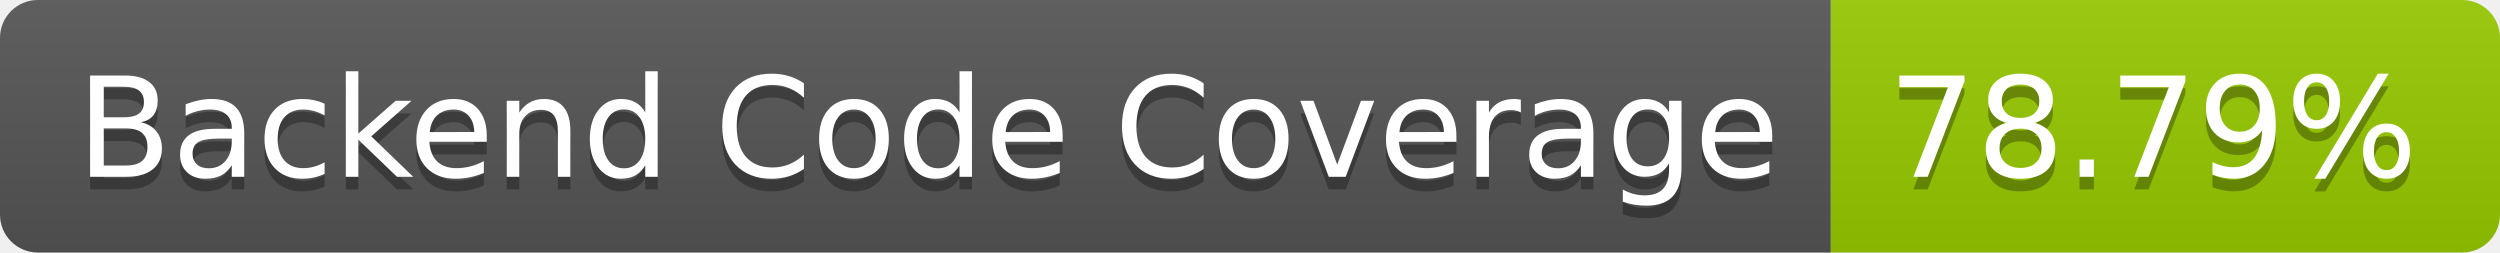
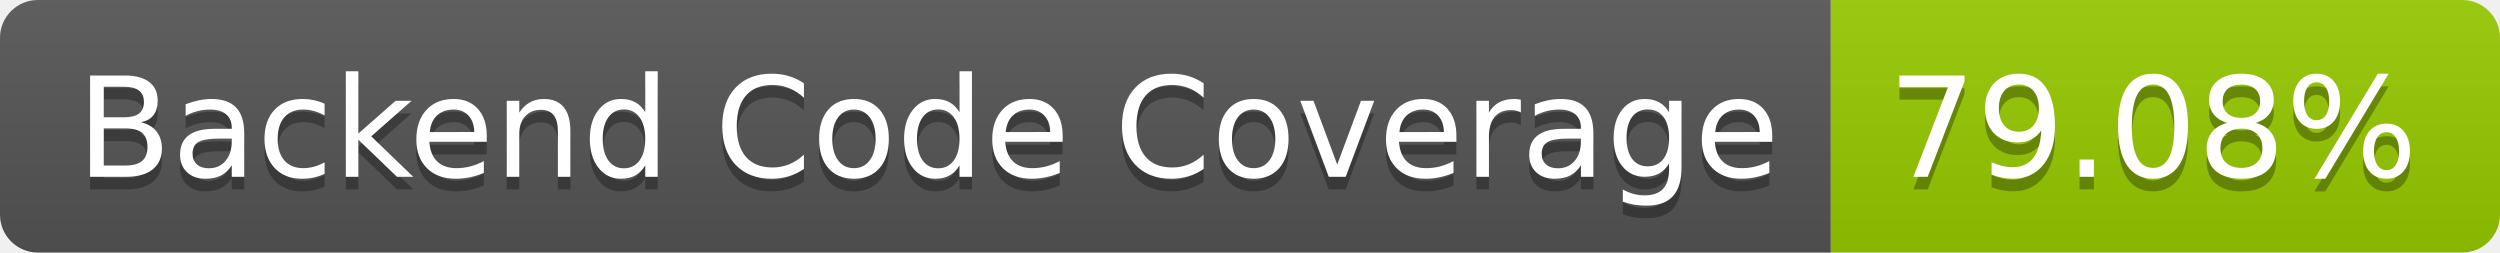
- <svg xmlns="http://www.w3.org/2000/svg" width="198" height="20" role="img" aria-label="Backend Code Coverage: 78.79%">
+ <svg xmlns="http://www.w3.org/2000/svg" width="198" height="20" role="img" aria-label="Backend Code Coverage: 79.08%">
  <linearGradient id="s" x2="0" y2="100%">
    <stop offset="0" stop-color="#bbb" stop-opacity=".1" />
    <stop offset="1" stop-opacity=".1" />
  </linearGradient>
  <clipPath id="r">
    <rect width="198" height="20" rx="3" fill="#fff" />
  </clipPath>
  <g clip-path="url(#r)">
    <rect width="145" height="20" fill="#555" />
    <rect x="145" width="53" height="20" fill="#97ca00" />
    <rect width="198" height="20" fill="url(#s)" />
  </g>
  <g fill="#fff" text-anchor="middle" font-family="Verdana,Geneva,DejaVu Sans,sans-serif" text-rendering="geometricPrecision" font-size="110">
    <text aria-hidden="true" x="735" y="150" fill="#010101" fill-opacity=".3" transform="scale(.1)" textLength="1350">Backend Code Coverage</text>
    <text x="735" y="140" transform="scale(.1)" fill="#fff" textLength="1350">Backend Code Coverage</text>
-     <text aria-hidden="true" x="1705" y="150" fill="#010101" fill-opacity=".3" transform="scale(.1)" textLength="430">78.79%</text>
-     <text x="1705" y="140" transform="scale(.1)" fill="#fff" textLength="430">78.79%</text>
+     <text aria-hidden="true" x="1705" y="150" fill="#010101" fill-opacity=".3" transform="scale(.1)" textLength="430">79.08%</text>
+     <text x="1705" y="140" transform="scale(.1)" fill="#fff" textLength="430">79.08%</text>
  </g>
</svg>
